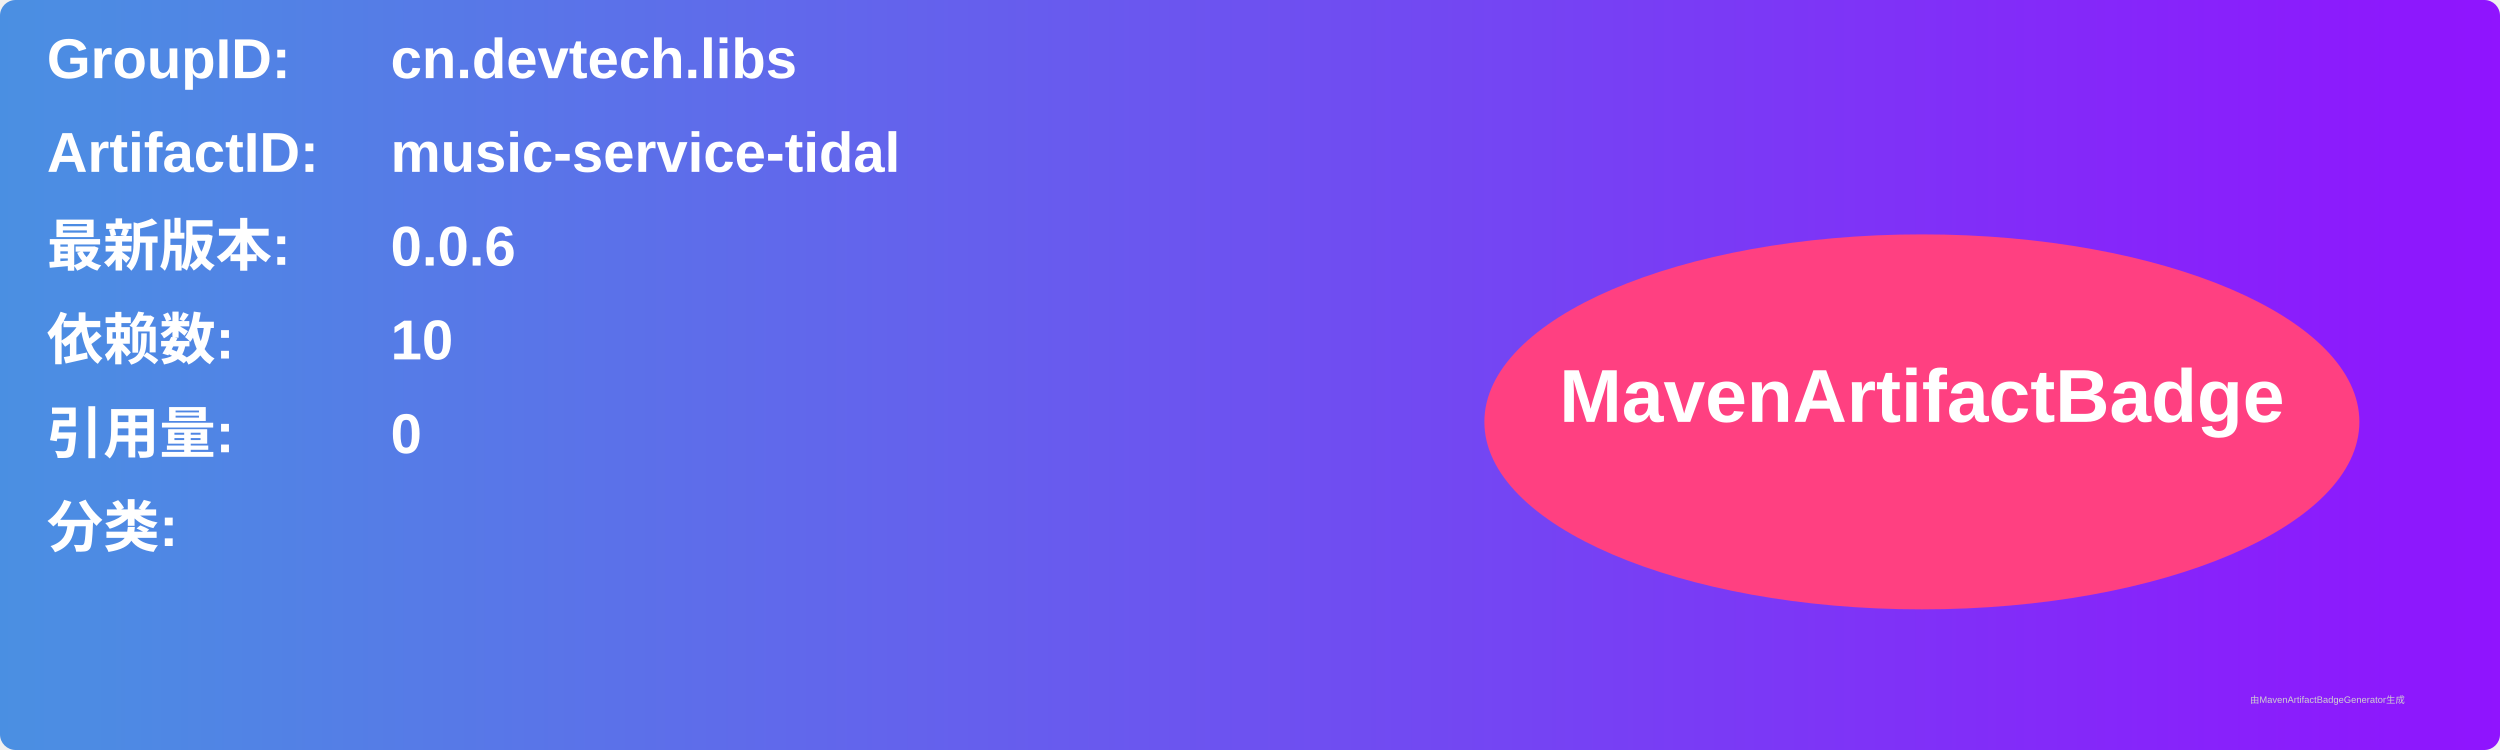
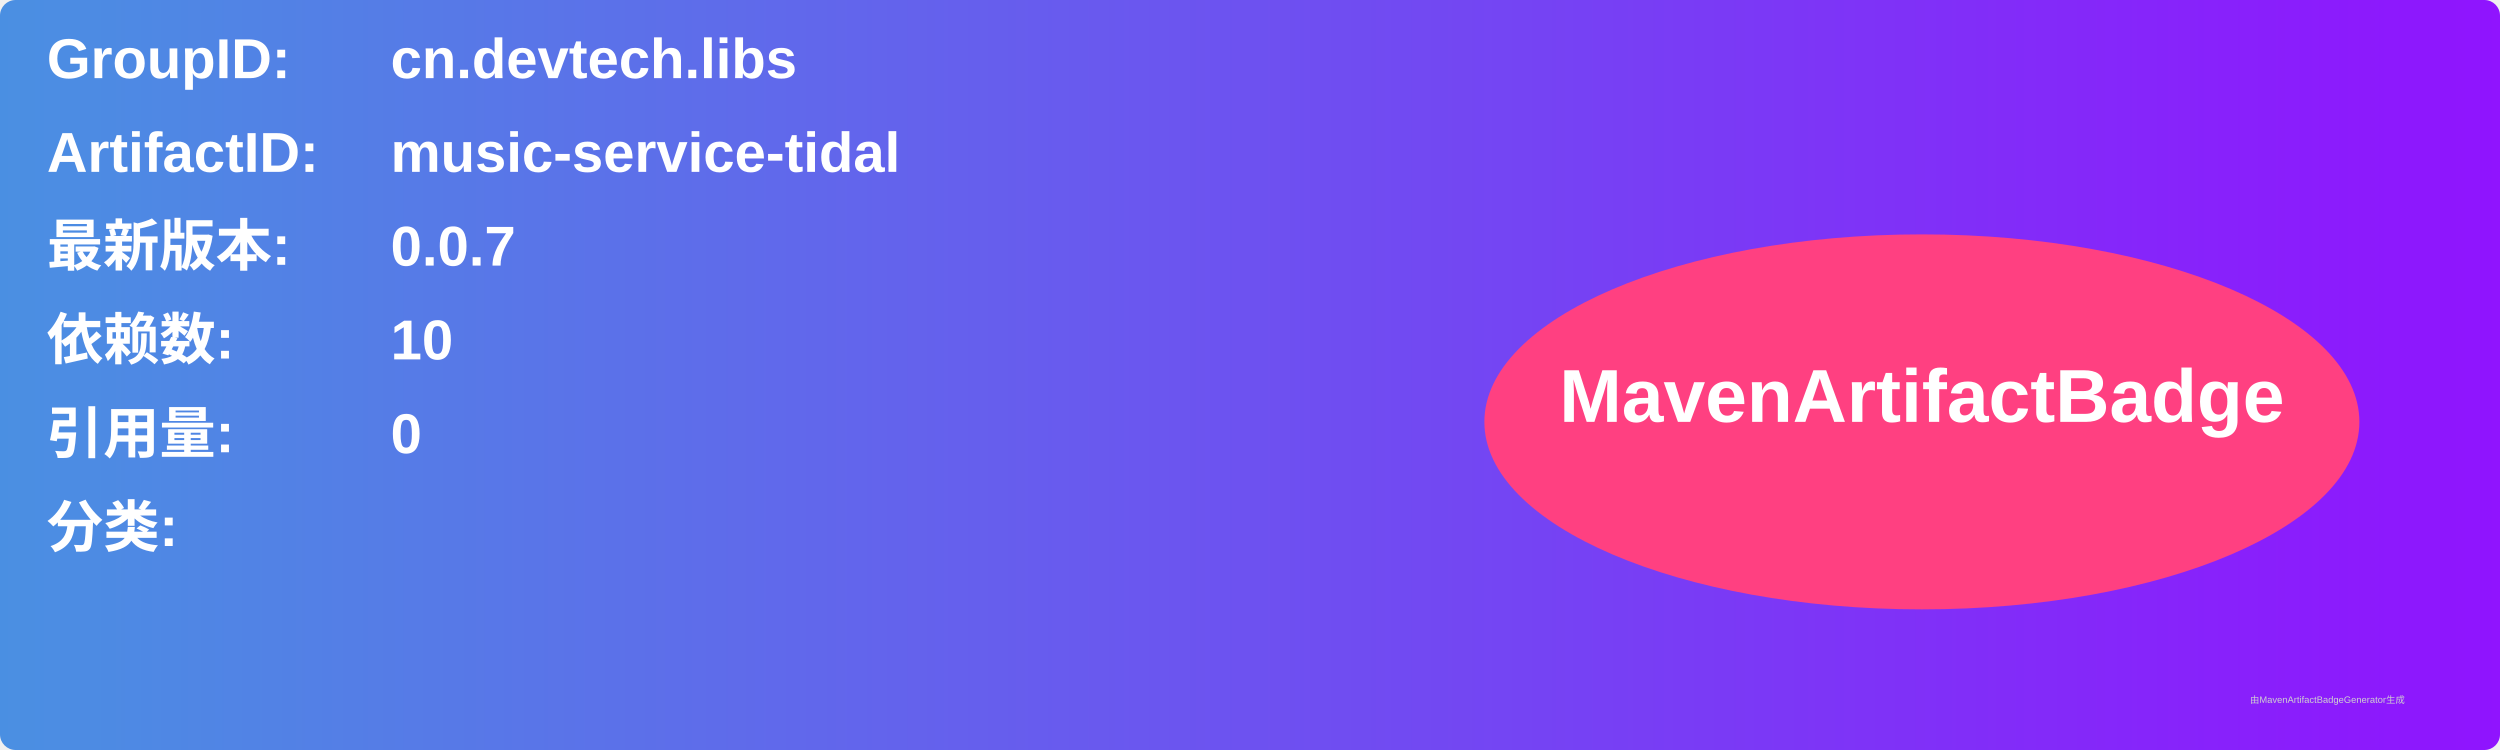
<svg xmlns="http://www.w3.org/2000/svg" width="800" height="240" viewBox="0 0 800 240">
  <linearGradient id="grad" x1="0%" y1="0%" x2="100%" y2="0%">
    <stop offset="0%" stop-color="#4a90e2" />
    <stop offset="100%" stop-color="#9013fe" />
  </linearGradient>
  <rect width="100%" height="100%" rx="5" ry="5" fill="url(#grad)" />
  <g transform="translate(15, 15)">
    <text x="0" y="10" font-family="Arial" font-size="18" fill="white" font-weight="bold" width="260">GroupID:</text>
    <text x="110" y="10" font-family="Arial" font-size="18" fill="white" font-weight="bold" width="460">cn.devtech.libs</text>
    <text x="0" y="40" font-family="Arial" font-size="18" fill="white" font-weight="bold" width="260">ArtifactID:</text>
    <text x="110" y="40" font-family="Arial" font-size="18" fill="white" font-weight="bold" width="460">music-service-tidal</text>
    <text x="0" y="70" font-family="Arial" font-size="18" fill="white" font-weight="bold">最新版本:</text>
    <text x="110" y="70" font-family="Arial" font-size="18" fill="white" font-weight="bold">
-       <tspan font-weight="bold">0.0.6</tspan>
+       <tspan font-weight="bold">0.0.7</tspan>
    </text>
    <text x="0" y="100" font-family="Arial" font-size="18" fill="white" font-weight="bold">依赖数: </text>
    <text x="110" y="100" font-family="Arial" font-size="18" fill="white">
      <tspan font-weight="bold">10</tspan>
    </text>
    <text x="0" y="130" font-family="Arial" font-size="18" fill="white" font-weight="bold">引用量: </text>
    <text x="110" y="130" font-family="Arial" font-size="18" fill="white">
      <tspan font-weight="bold">0</tspan>
    </text>
    <text x="0" y="160" font-family="Arial" font-size="18" fill="white" font-weight="bold">分类:</text>
    <text x="10" y="190" font-family="Arial" font-size="10" fill="white">
      <tspan font-weight="bold" />
    </text>
    <ellipse cx="600" cy="120" rx="140" ry="60" fill="#ff4081" />
    <text x="600" y="120" text-anchor="middle" font-family="Arial" font-size="24" fill="white" font-weight="bold">MavenArtifactBadge</text>
  </g>
  <text x="720" y="225" font-family="Arial" font-size="3" fill="#d0d0d0">由MavenArtifactBadgeGenerator生成</text>
</svg>
